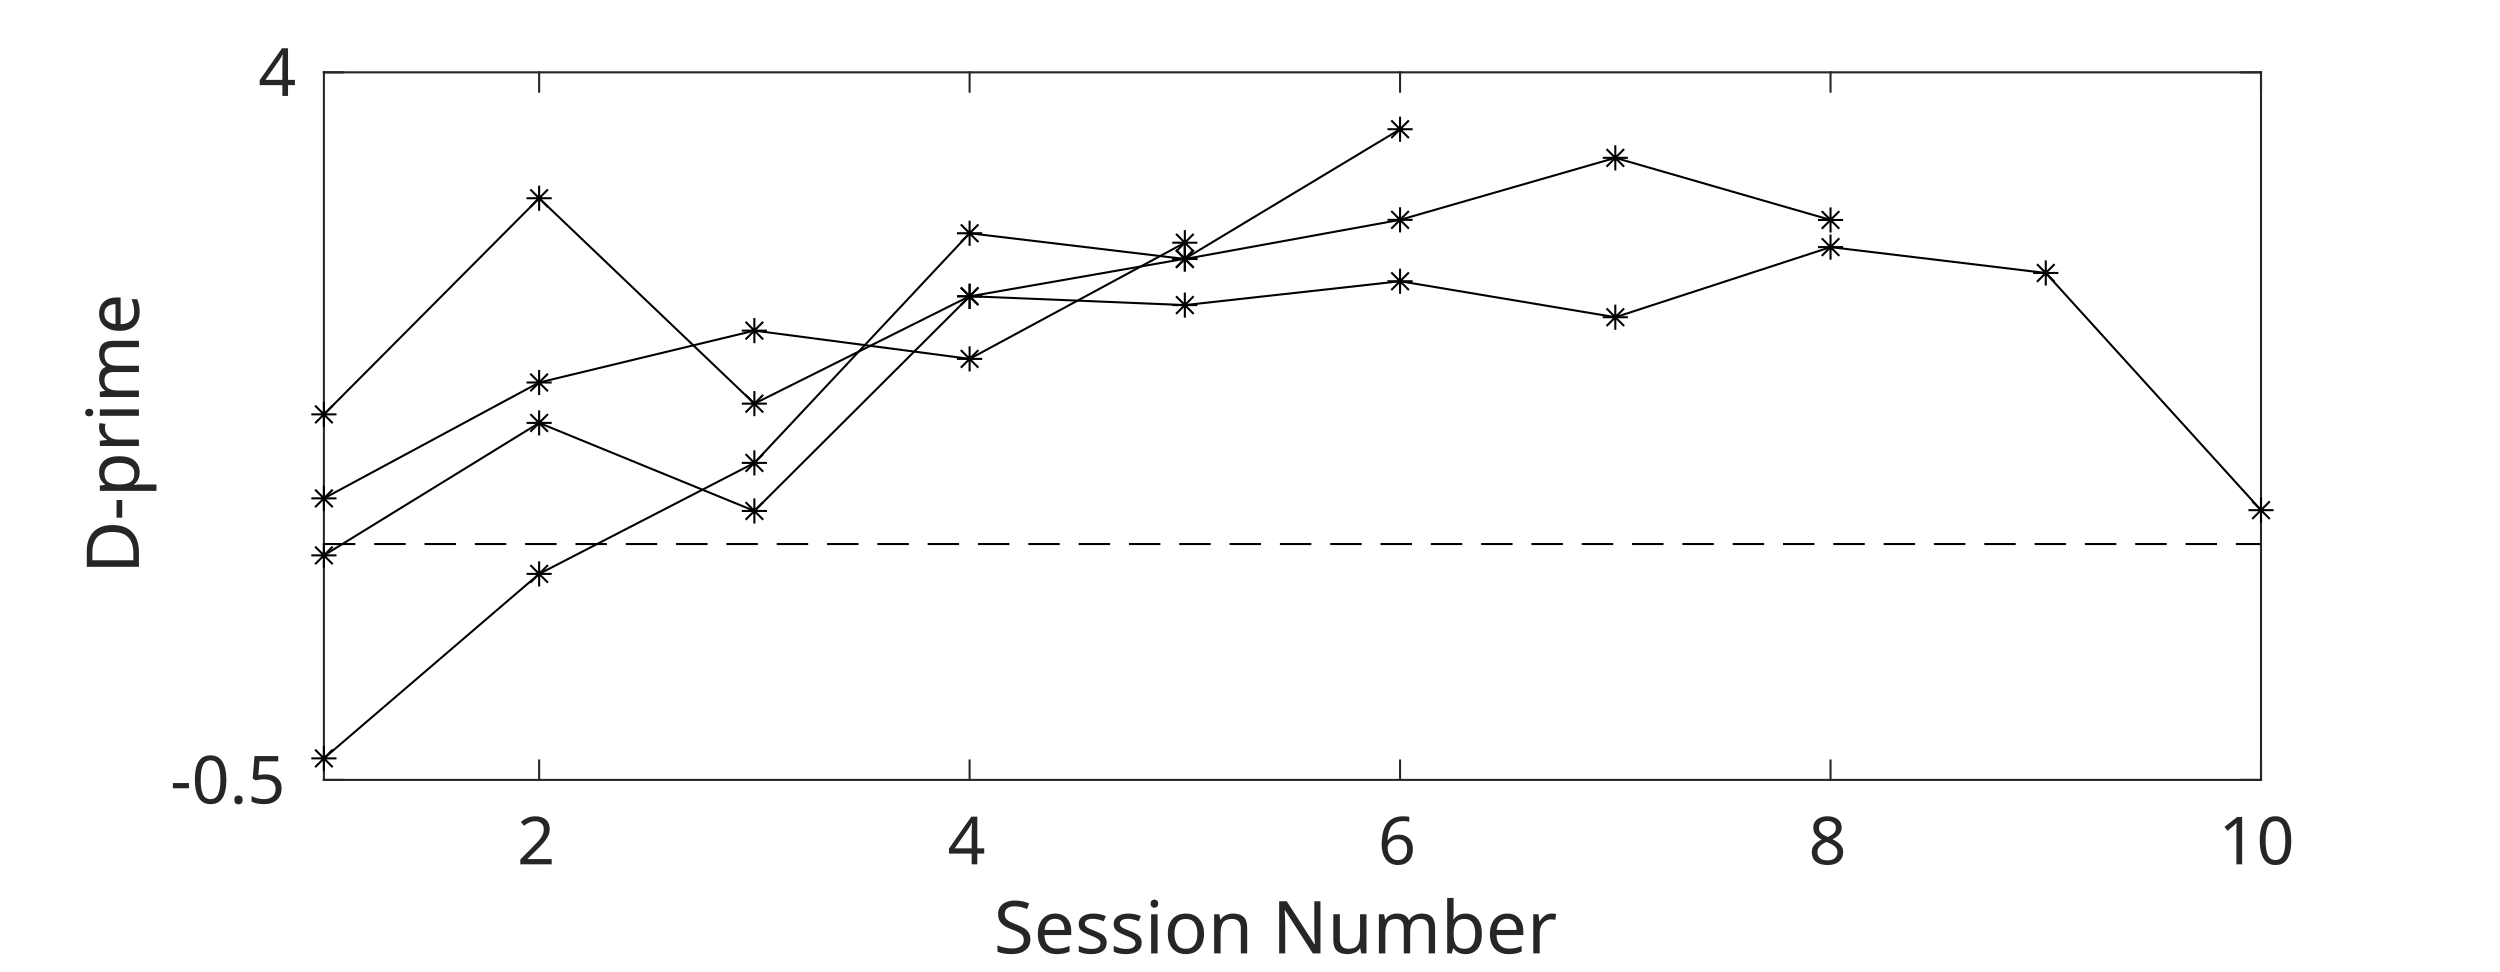
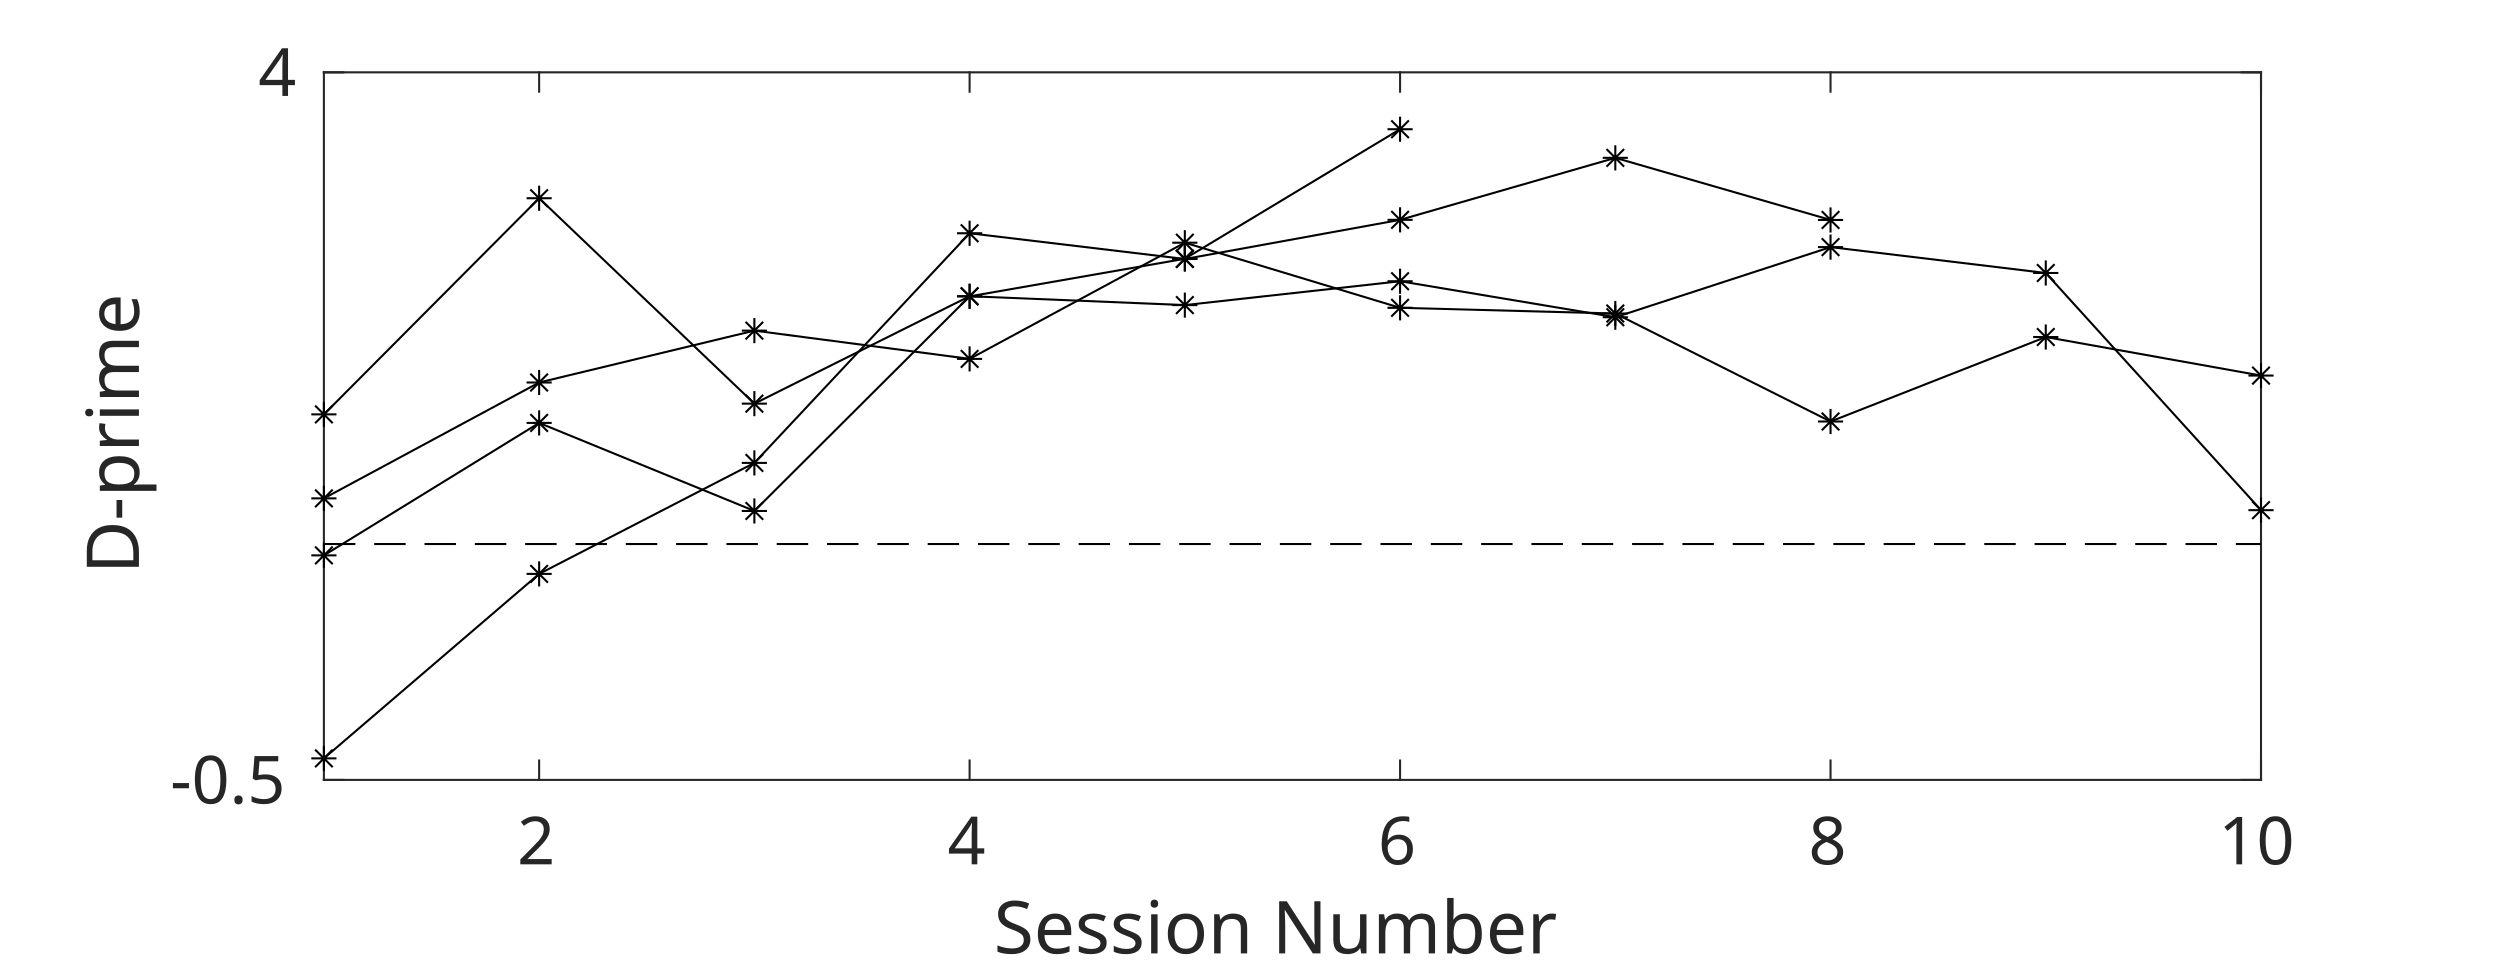
<svg xmlns="http://www.w3.org/2000/svg" style="fill-opacity:1; color-rendering:auto; color-interpolation:auto; text-rendering:auto; stroke:black; stroke-linecap:square; stroke-miterlimit:10; shape-rendering:auto; stroke-opacity:1; fill:black; stroke-dasharray:none; font-weight:normal; stroke-width:1; font-family:'Dialog'; font-style:normal; stroke-linejoin:miter; font-size:12px; stroke-dashoffset:0; image-rendering:auto;" width="795" height="309">
  <defs id="genericDefs" />
  <g>
    <defs id="defs1">
      <clipPath clipPathUnits="userSpaceOnUse" id="clipPath1">
        <path d="M0 0 L795 0 L795 309 L0 309 L0 0 Z" />
      </clipPath>
      <font horiz-adv-x="60.01" id="font1">
        <font-face ascent="92.822" descent="23.584" units-per-em="100" style="font-style:normal; font-family:SansSerif; font-weight:normal;" />
        <missing-glyph horiz-adv-x="60.01" d="M4.984 -17.672 L4.984 70.516 L54.984 70.516 L54.984 -17.672 L4.984 -17.672 ZM10.594 -12.109 L49.422 -12.109 L49.422 64.891 L10.594 64.891 L10.594 -12.109 Z" />
        <glyph unicode="2" horiz-adv-x="63.623" d="M19.188 8.297 L53.609 8.297 L53.609 0 L7.328 0 L7.328 8.297 Q12.938 14.109 22.633 23.898 Q32.328 33.688 34.812 36.531 Q39.547 41.844 41.43 45.531 Q43.312 49.219 43.312 52.781 Q43.312 58.594 39.234 62.258 Q35.156 65.922 28.609 65.922 Q23.969 65.922 18.82 64.312 Q13.672 62.703 7.812 59.422 L7.812 69.391 Q13.766 71.781 18.945 73 Q24.125 74.219 28.422 74.219 Q39.75 74.219 46.484 68.555 Q53.219 62.891 53.219 53.422 Q53.219 48.922 51.539 44.898 Q49.859 40.875 45.406 35.406 Q44.188 33.984 37.648 27.219 Q31.109 20.453 19.188 8.297 Z" />
        <glyph unicode="4" horiz-adv-x="63.623" d="M37.797 64.312 L12.891 25.391 L37.797 25.391 L37.797 64.312 ZM35.203 72.906 L47.609 72.906 L47.609 25.391 L58.016 25.391 L58.016 17.188 L47.609 17.188 L47.609 0 L37.797 0 L37.797 17.188 L4.891 17.188 L4.891 26.703 L35.203 72.906 Z" />
        <glyph unicode="6" horiz-adv-x="63.623" d="M33.016 40.375 Q26.375 40.375 22.492 35.836 Q18.609 31.297 18.609 23.391 Q18.609 15.531 22.492 10.961 Q26.375 6.391 33.016 6.391 Q39.656 6.391 43.531 10.961 Q47.406 15.531 47.406 23.391 Q47.406 31.297 43.531 35.836 Q39.656 40.375 33.016 40.375 ZM52.594 71.297 L52.594 62.312 Q48.875 64.062 45.094 64.992 Q41.312 65.922 37.594 65.922 Q27.828 65.922 22.68 59.328 Q17.531 52.734 16.797 39.406 Q19.672 43.656 24.023 45.922 Q28.375 48.188 33.594 48.188 Q44.578 48.188 50.953 41.523 Q57.328 34.859 57.328 23.391 Q57.328 12.156 50.688 5.367 Q44.047 -1.422 33.016 -1.422 Q20.359 -1.422 13.672 8.273 Q6.984 17.969 6.984 36.375 Q6.984 53.656 15.188 63.938 Q23.391 74.219 37.203 74.219 Q40.922 74.219 44.703 73.484 Q48.484 72.75 52.594 71.297 Z" />
        <glyph unicode="8" horiz-adv-x="63.623" d="M31.781 34.625 Q24.75 34.625 20.727 30.859 Q16.703 27.094 16.703 20.516 Q16.703 13.922 20.727 10.156 Q24.75 6.391 31.781 6.391 Q38.812 6.391 42.867 10.18 Q46.922 13.969 46.922 20.516 Q46.922 27.094 42.898 30.859 Q38.875 34.625 31.781 34.625 ZM21.922 38.812 Q15.578 40.375 12.039 44.727 Q8.5 49.078 8.5 55.328 Q8.5 64.062 14.727 69.141 Q20.953 74.219 31.781 74.219 Q42.672 74.219 48.875 69.141 Q55.078 64.062 55.078 55.328 Q55.078 49.078 51.539 44.727 Q48 40.375 41.703 38.812 Q48.828 37.156 52.805 32.32 Q56.781 27.484 56.781 20.516 Q56.781 9.906 50.312 4.242 Q43.844 -1.422 31.781 -1.422 Q19.734 -1.422 13.258 4.242 Q6.781 9.906 6.781 20.516 Q6.781 27.484 10.789 32.32 Q14.797 37.156 21.922 38.812 ZM18.312 54.391 Q18.312 48.734 21.852 45.562 Q25.391 42.391 31.781 42.391 Q38.141 42.391 41.727 45.562 Q45.312 48.734 45.312 54.391 Q45.312 60.062 41.727 63.234 Q38.141 66.406 31.781 66.406 Q25.391 66.406 21.852 63.234 Q18.312 60.062 18.312 54.391 Z" />
        <glyph unicode="0" horiz-adv-x="63.623" d="M31.781 66.406 Q24.172 66.406 20.336 58.914 Q16.5 51.422 16.5 36.375 Q16.5 21.391 20.336 13.891 Q24.172 6.391 31.781 6.391 Q39.453 6.391 43.289 13.891 Q47.125 21.391 47.125 36.375 Q47.125 51.422 43.289 58.914 Q39.453 66.406 31.781 66.406 ZM31.781 74.219 Q44.047 74.219 50.516 64.523 Q56.984 54.828 56.984 36.375 Q56.984 17.969 50.516 8.273 Q44.047 -1.422 31.781 -1.422 Q19.531 -1.422 13.062 8.273 Q6.594 17.969 6.594 36.375 Q6.594 54.828 13.062 64.523 Q19.531 74.219 31.781 74.219 Z" />
        <glyph unicode="1" horiz-adv-x="63.623" d="M12.406 8.297 L28.516 8.297 L28.516 63.922 L10.984 60.406 L10.984 69.391 L28.422 72.906 L38.281 72.906 L38.281 8.297 L54.391 8.297 L54.391 0 L12.406 0 L12.406 8.297 Z" />
        <glyph unicode="r" horiz-adv-x="41.113" d="M41.109 46.297 Q39.594 47.172 37.812 47.586 Q36.031 48 33.891 48 Q26.266 48 22.188 43.047 Q18.109 38.094 18.109 28.812 L18.109 0 L9.078 0 L9.078 54.688 L18.109 54.688 L18.109 46.188 Q20.953 51.172 25.492 53.586 Q30.031 56 36.531 56 Q37.453 56 38.578 55.883 Q39.703 55.766 41.062 55.516 L41.109 46.297 Z" />
        <glyph unicode="b" horiz-adv-x="63.477" d="M48.688 27.297 Q48.688 37.203 44.609 42.844 Q40.531 48.484 33.406 48.484 Q26.266 48.484 22.188 42.844 Q18.109 37.203 18.109 27.297 Q18.109 17.391 22.188 11.75 Q26.266 6.109 33.406 6.109 Q40.531 6.109 44.609 11.75 Q48.688 17.391 48.688 27.297 ZM18.109 46.391 Q20.953 51.266 25.273 53.633 Q29.594 56 35.594 56 Q45.562 56 51.789 48.094 Q58.016 40.188 58.016 27.297 Q58.016 14.406 51.789 6.492 Q45.562 -1.422 35.594 -1.422 Q29.594 -1.422 25.273 0.953 Q20.953 3.328 18.109 8.203 L18.109 0 L9.078 0 L9.078 75.984 L18.109 75.984 L18.109 46.391 Z" />
        <glyph unicode="m" horiz-adv-x="97.412" d="M52 44.188 Q55.375 50.25 60.062 53.125 Q64.75 56 71.094 56 Q79.641 56 84.281 50.023 Q88.922 44.047 88.922 33.016 L88.922 0 L79.891 0 L79.891 32.719 Q79.891 40.578 77.102 44.383 Q74.312 48.188 68.609 48.188 Q61.625 48.188 57.57 43.555 Q53.516 38.922 53.516 30.906 L53.516 0 L44.484 0 L44.484 32.719 Q44.484 40.625 41.703 44.406 Q38.922 48.188 33.109 48.188 Q26.219 48.188 22.164 43.531 Q18.109 38.875 18.109 30.906 L18.109 0 L9.078 0 L9.078 54.688 L18.109 54.688 L18.109 46.188 Q21.188 51.219 25.484 53.609 Q29.781 56 35.688 56 Q41.656 56 45.828 52.977 Q50 49.953 52 44.188 Z" />
        <glyph unicode="u" horiz-adv-x="63.379" d="M8.5 21.578 L8.5 54.688 L17.484 54.688 L17.484 21.922 Q17.484 14.156 20.508 10.273 Q23.531 6.391 29.594 6.391 Q36.859 6.391 41.086 11.031 Q45.312 15.672 45.312 23.688 L45.312 54.688 L54.297 54.688 L54.297 0 L45.312 0 L45.312 8.406 Q42.047 3.422 37.727 1 Q33.406 -1.422 27.688 -1.422 Q18.266 -1.422 13.383 4.438 Q8.5 10.297 8.5 21.578 Z" />
        <glyph unicode="N" horiz-adv-x="74.805" d="M9.812 72.906 L23.094 72.906 L55.422 11.922 L55.422 72.906 L64.984 72.906 L64.984 0 L51.703 0 L19.391 60.984 L19.391 0 L9.812 0 L9.812 72.906 Z" />
        <glyph unicode=" " horiz-adv-x="31.787" d="" />
        <glyph unicode="n" horiz-adv-x="63.379" d="M54.891 33.016 L54.891 0 L45.906 0 L45.906 32.719 Q45.906 40.484 42.875 44.336 Q39.844 48.188 33.797 48.188 Q26.516 48.188 22.312 43.555 Q18.109 38.922 18.109 30.906 L18.109 0 L9.078 0 L9.078 54.688 L18.109 54.688 L18.109 46.188 Q21.344 51.125 25.711 53.562 Q30.078 56 35.797 56 Q45.219 56 50.055 50.172 Q54.891 44.344 54.891 33.016 Z" />
        <glyph unicode="o" horiz-adv-x="61.182" d="M30.609 48.391 Q23.391 48.391 19.188 42.75 Q14.984 37.109 14.984 27.297 Q14.984 17.484 19.164 11.844 Q23.344 6.203 30.609 6.203 Q37.797 6.203 41.992 11.867 Q46.188 17.531 46.188 27.297 Q46.188 37.016 41.992 42.703 Q37.797 48.391 30.609 48.391 ZM30.609 56 Q42.328 56 49.023 48.383 Q55.719 40.766 55.719 27.297 Q55.719 13.875 49.023 6.227 Q42.328 -1.422 30.609 -1.422 Q18.844 -1.422 12.18 6.227 Q5.516 13.875 5.516 27.297 Q5.516 40.766 12.18 48.383 Q18.844 56 30.609 56 Z" />
        <glyph unicode="i" horiz-adv-x="27.783" d="M9.422 54.688 L18.406 54.688 L18.406 0 L9.422 0 L9.422 54.688 ZM9.422 75.984 L18.406 75.984 L18.406 64.594 L9.422 64.594 L9.422 75.984 Z" />
        <glyph unicode="s" horiz-adv-x="52.1" d="M44.281 53.078 L44.281 44.578 Q40.484 46.531 36.383 47.508 Q32.281 48.484 27.875 48.484 Q21.188 48.484 17.844 46.438 Q14.5 44.391 14.5 40.281 Q14.5 37.156 16.891 35.375 Q19.281 33.594 26.516 31.984 L29.594 31.297 Q39.156 29.25 43.188 25.516 Q47.219 21.781 47.219 15.094 Q47.219 7.469 41.188 3.023 Q35.156 -1.422 24.609 -1.422 Q20.219 -1.422 15.453 -0.562 Q10.688 0.297 5.422 2 L5.422 11.281 Q10.406 8.688 15.234 7.398 Q20.062 6.109 24.812 6.109 Q31.156 6.109 34.57 8.281 Q37.984 10.453 37.984 14.406 Q37.984 18.062 35.523 20.016 Q33.062 21.969 24.703 23.781 L21.578 24.516 Q13.234 26.266 9.523 29.906 Q5.812 33.547 5.812 39.891 Q5.812 47.609 11.281 51.805 Q16.75 56 26.812 56 Q31.781 56 36.18 55.273 Q40.578 54.547 44.281 53.078 Z" />
        <glyph unicode="e" horiz-adv-x="61.523" d="M56.203 29.594 L56.203 25.203 L14.891 25.203 Q15.484 15.922 20.484 11.062 Q25.484 6.203 34.422 6.203 Q39.594 6.203 44.453 7.469 Q49.312 8.734 54.109 11.281 L54.109 2.781 Q49.266 0.734 44.188 -0.344 Q39.109 -1.422 33.891 -1.422 Q20.797 -1.422 13.156 6.195 Q5.516 13.812 5.516 26.812 Q5.516 40.234 12.766 48.117 Q20.016 56 32.328 56 Q43.359 56 49.781 48.898 Q56.203 41.797 56.203 29.594 ZM47.219 32.234 Q47.125 39.594 43.094 43.992 Q39.062 48.391 32.422 48.391 Q24.906 48.391 20.391 44.141 Q15.875 39.891 15.188 32.172 L47.219 32.234 Z" />
        <glyph unicode="S" horiz-adv-x="63.477" d="M53.516 70.516 L53.516 60.891 Q47.906 63.578 42.922 64.898 Q37.938 66.219 33.297 66.219 Q25.25 66.219 20.875 63.094 Q16.5 59.969 16.5 54.203 Q16.5 49.359 19.406 46.898 Q22.312 44.438 30.422 42.922 L36.375 41.703 Q47.406 39.594 52.656 34.297 Q57.906 29 57.906 20.125 Q57.906 9.516 50.805 4.047 Q43.703 -1.422 29.984 -1.422 Q24.812 -1.422 18.977 -0.25 Q13.141 0.922 6.891 3.219 L6.891 13.375 Q12.891 10.016 18.656 8.305 Q24.422 6.594 29.984 6.594 Q38.422 6.594 43.016 9.914 Q47.609 13.234 47.609 19.391 Q47.609 24.75 44.312 27.781 Q41.016 30.812 33.5 32.328 L27.484 33.5 Q16.453 35.688 11.523 40.375 Q6.594 45.062 6.594 53.422 Q6.594 63.094 13.406 68.656 Q20.219 74.219 32.172 74.219 Q37.312 74.219 42.633 73.289 Q47.953 72.359 53.516 70.516 Z" />
        <glyph unicode="5" horiz-adv-x="63.623" d="M10.797 72.906 L49.516 72.906 L49.516 64.594 L19.828 64.594 L19.828 46.734 Q21.969 47.469 24.117 47.828 Q26.266 48.188 28.422 48.188 Q40.625 48.188 47.758 41.5 Q54.891 34.812 54.891 23.391 Q54.891 11.625 47.562 5.102 Q40.234 -1.422 26.906 -1.422 Q22.312 -1.422 17.555 -0.641 Q12.797 0.141 7.719 1.703 L7.719 11.625 Q12.109 9.234 16.797 8.062 Q21.484 6.891 26.703 6.891 Q35.156 6.891 40.086 11.328 Q45.016 15.766 45.016 23.391 Q45.016 31 40.086 35.445 Q35.156 39.891 26.703 39.891 Q22.75 39.891 18.82 39.016 Q14.891 38.141 10.797 36.281 L10.797 72.906 Z" />
        <glyph unicode="." horiz-adv-x="31.787" d="M10.688 12.406 L21 12.406 L21 0 L10.688 0 L10.688 12.406 Z" />
        <glyph unicode="-" horiz-adv-x="36.084" d="M4.891 31.391 L31.203 31.391 L31.203 23.391 L4.891 23.391 L4.891 31.391 Z" />
        <glyph unicode="p" horiz-adv-x="63.477" d="M18.109 8.203 L18.109 -20.797 L9.078 -20.797 L9.078 54.688 L18.109 54.688 L18.109 46.391 Q20.953 51.266 25.273 53.633 Q29.594 56 35.594 56 Q45.562 56 51.789 48.094 Q58.016 40.188 58.016 27.297 Q58.016 14.406 51.789 6.492 Q45.562 -1.422 35.594 -1.422 Q29.594 -1.422 25.273 0.953 Q20.953 3.328 18.109 8.203 ZM48.688 27.297 Q48.688 37.203 44.609 42.844 Q40.531 48.484 33.406 48.484 Q26.266 48.484 22.188 42.844 Q18.109 37.203 18.109 27.297 Q18.109 17.391 22.188 11.75 Q26.266 6.109 33.406 6.109 Q40.531 6.109 44.609 11.75 Q48.688 17.391 48.688 27.297 Z" />
        <glyph unicode="D" horiz-adv-x="77.002" d="M19.672 64.797 L19.672 8.109 L31.594 8.109 Q46.688 8.109 53.688 14.945 Q60.688 21.781 60.688 36.531 Q60.688 51.172 53.688 57.984 Q46.688 64.797 31.594 64.797 L19.672 64.797 ZM9.812 72.906 L30.078 72.906 Q51.266 72.906 61.18 64.094 Q71.094 55.281 71.094 36.531 Q71.094 17.672 61.133 8.836 Q51.172 0 30.078 0 L9.812 0 L9.812 72.906 Z" />
      </font>
    </defs>
    <g style="fill:white; stroke:white;">
      <rect x="0" y="0" width="795" style="clip-path:url(#clipPath1); stroke:none;" height="309" />
    </g>
    <g style="fill:white; text-rendering:optimizeSpeed; color-rendering:optimizeSpeed; image-rendering:optimizeSpeed; shape-rendering:crispEdges; stroke:white; color-interpolation:sRGB;">
      <rect x="0" width="795" height="309" y="0" style="stroke:none;" />
      <path style="stroke:none;" d="M103 248 L719 248 L719 23 L103 23 Z" />
    </g>
    <g style="fill:rgb(38,38,38); text-rendering:geometricPrecision; image-rendering:optimizeQuality; color-rendering:optimizeQuality; stroke-linejoin:round; stroke:rgb(38,38,38); color-interpolation:linearRGB; stroke-width:0.66;">
      <line y2="248" style="fill:none;" x1="103" x2="719" y1="248" />
      <line y2="23" style="fill:none;" x1="103" x2="719" y1="23" />
      <line y2="241.84" style="fill:none;" x1="171.444" x2="171.444" y1="248" />
      <line y2="241.84" style="fill:none;" x1="308.333" x2="308.333" y1="248" />
      <line y2="241.84" style="fill:none;" x1="445.222" x2="445.222" y1="248" />
      <line y2="241.84" style="fill:none;" x1="582.111" x2="582.111" y1="248" />
      <line y2="241.84" style="fill:none;" x1="719" x2="719" y1="248" />
      <line y2="29.16" style="fill:none;" x1="171.444" x2="171.444" y1="23" />
      <line y2="29.16" style="fill:none;" x1="308.333" x2="308.333" y1="23" />
      <line y2="29.16" style="fill:none;" x1="445.222" x2="445.222" y1="23" />
      <line y2="29.16" style="fill:none;" x1="582.111" x2="582.111" y1="23" />
      <line y2="29.16" style="fill:none;" x1="719" x2="719" y1="23" />
    </g>
    <g transform="translate(171.4444,254.8611)" style="font-size:21.111px; fill:rgb(38,38,38); text-rendering:geometricPrecision; image-rendering:optimizeQuality; color-rendering:optimizeQuality; font-family:'SansSerif'; stroke:rgb(38,38,38); color-interpolation:linearRGB;">
      <text x="-7" xml:space="preserve" y="20" style="stroke:none;">2</text>
    </g>
    <g transform="translate(308.3333,254.8611)" style="font-size:21.111px; fill:rgb(38,38,38); text-rendering:geometricPrecision; image-rendering:optimizeQuality; color-rendering:optimizeQuality; font-family:'SansSerif'; stroke:rgb(38,38,38); color-interpolation:linearRGB;">
      <text x="-7" xml:space="preserve" y="20" style="stroke:none;">4</text>
    </g>
    <g transform="translate(445.2222,254.8611)" style="font-size:21.111px; fill:rgb(38,38,38); text-rendering:geometricPrecision; image-rendering:optimizeQuality; color-rendering:optimizeQuality; font-family:'SansSerif'; stroke:rgb(38,38,38); color-interpolation:linearRGB;">
      <text x="-7" xml:space="preserve" y="20" style="stroke:none;">6</text>
    </g>
    <g transform="translate(582.1111,254.8611)" style="font-size:21.111px; fill:rgb(38,38,38); text-rendering:geometricPrecision; image-rendering:optimizeQuality; color-rendering:optimizeQuality; font-family:'SansSerif'; stroke:rgb(38,38,38); color-interpolation:linearRGB;">
      <text x="-7" xml:space="preserve" y="20" style="stroke:none;">8</text>
    </g>
    <g transform="translate(719,254.8611)" style="font-size:21.111px; fill:rgb(38,38,38); text-rendering:geometricPrecision; image-rendering:optimizeQuality; color-rendering:optimizeQuality; font-family:'SansSerif'; stroke:rgb(38,38,38); color-interpolation:linearRGB;">
      <text x="-13.5" xml:space="preserve" y="20" style="stroke:none;">10</text>
    </g>
    <g transform="translate(411.0003,281.1806)" style="font-size:23.222px; fill:rgb(38,38,38); text-rendering:geometricPrecision; image-rendering:optimizeQuality; color-rendering:optimizeQuality; font-family:'SansSerif'; stroke:rgb(38,38,38); color-interpolation:linearRGB;">
      <text x="-95" xml:space="preserve" y="22" style="stroke:none;">Session Number</text>
    </g>
    <g style="fill:rgb(38,38,38); text-rendering:geometricPrecision; image-rendering:optimizeQuality; color-rendering:optimizeQuality; stroke-linejoin:round; stroke:rgb(38,38,38); color-interpolation:linearRGB; stroke-width:0.66;">
      <line y2="23" style="fill:none;" x1="103" x2="103" y1="248" />
      <line y2="23" style="fill:none;" x1="719" x2="719" y1="248" />
      <line y2="248" style="fill:none;" x1="103" x2="109.16" y1="248" />
      <line y2="23" style="fill:none;" x1="103" x2="109.16" y1="23" />
      <line y2="248" style="fill:none;" x1="719" x2="712.84" y1="248" />
      <line y2="23" style="fill:none;" x1="719" x2="712.84" y1="23" />
    </g>
    <g transform="translate(96.1389,248)" style="font-size:21.111px; fill:rgb(38,38,38); text-rendering:geometricPrecision; image-rendering:optimizeQuality; color-rendering:optimizeQuality; font-family:'SansSerif'; stroke:rgb(38,38,38); color-interpolation:linearRGB;">
      <text x="-42" xml:space="preserve" y="7.5" style="stroke:none;">-0.5</text>
    </g>
    <g transform="translate(96.1389,23)" style="font-size:21.111px; fill:rgb(38,38,38); text-rendering:geometricPrecision; image-rendering:optimizeQuality; color-rendering:optimizeQuality; font-family:'SansSerif'; stroke:rgb(38,38,38); color-interpolation:linearRGB;">
      <text x="-14" xml:space="preserve" y="7.5" style="stroke:none;">4</text>
    </g>
    <g transform="translate(50.1806,135.4999) rotate(-90)" style="font-size:23.222px; fill:rgb(38,38,38); text-rendering:geometricPrecision; image-rendering:optimizeQuality; color-rendering:optimizeQuality; font-family:'SansSerif'; stroke:rgb(38,38,38); color-interpolation:linearRGB;">
      <text x="-47" xml:space="preserve" y="-6" style="stroke:none;">D-prime</text>
    </g>
    <g style="stroke-linecap:butt; text-rendering:geometricPrecision; color-rendering:optimizeQuality; image-rendering:optimizeQuality; stroke-linejoin:round; color-interpolation:linearRGB; stroke-width:0.66;">
      <path d="M103 241.165 L171.444 182.498 L239.889 147.204 L308.333 74.179 L376.778 82.365 L445.222 69.907 L513.667 50.198 L582.111 69.945" style="fill:none; fill-rule:evenodd;" />
      <path d="M0 -4 L0 4 M-4 0 L4 0 M-2.799 -2.799 L2.799 2.799 M-2.799 2.799 L2.799 -2.799" style="fill:none; stroke-linejoin:miter;" transform="translate(103,241.1651)" />
      <path d="M0 -4 L0 4 M-4 0 L4 0 M-2.799 -2.799 L2.799 2.799 M-2.799 2.799 L2.799 -2.799" style="fill:none; stroke-linejoin:miter;" transform="translate(171.4444,182.4984)" />
      <path d="M0 -4 L0 4 M-4 0 L4 0 M-2.799 -2.799 L2.799 2.799 M-2.799 2.799 L2.799 -2.799" style="fill:none; stroke-linejoin:miter;" transform="translate(239.8889,147.2038)" />
      <path d="M0 -4 L0 4 M-4 0 L4 0 M-2.799 -2.799 L2.799 2.799 M-2.799 2.799 L2.799 -2.799" style="fill:none; stroke-linejoin:miter;" transform="translate(308.3333,74.1793)" />
      <path d="M0 -4 L0 4 M-4 0 L4 0 M-2.799 -2.799 L2.799 2.799 M-2.799 2.799 L2.799 -2.799" style="fill:none; stroke-linejoin:miter;" transform="translate(376.7778,82.3654)" />
      <path d="M0 -4 L0 4 M-4 0 L4 0 M-2.799 -2.799 L2.799 2.799 M-2.799 2.799 L2.799 -2.799" style="fill:none; stroke-linejoin:miter;" transform="translate(445.2222,69.9067)" />
      <path d="M0 -4 L0 4 M-4 0 L4 0 M-2.799 -2.799 L2.799 2.799 M-2.799 2.799 L2.799 -2.799" style="fill:none; stroke-linejoin:miter;" transform="translate(513.6667,50.198)" />
      <path d="M0 -4 L0 4 M-4 0 L4 0 M-2.799 -2.799 L2.799 2.799 M-2.799 2.799 L2.799 -2.799" style="fill:none; stroke-linejoin:miter;" transform="translate(582.1111,69.945)" />
      <path d="M103 131.774 L171.444 63.037 L239.889 128.357 L308.333 94.196 L376.778 97.019 L445.222 89.434 L513.667 100.882 L582.111 78.581 L650.556 86.811 L719 162.228" style="fill:none; fill-rule:evenodd;" />
      <path d="M0 -4 L0 4 M-4 0 L4 0 M-2.799 -2.799 L2.799 2.799 M-2.799 2.799 L2.799 -2.799" style="fill:none; stroke-linejoin:miter;" transform="translate(103,131.7745)" />
      <path d="M0 -4 L0 4 M-4 0 L4 0 M-2.799 -2.799 L2.799 2.799 M-2.799 2.799 L2.799 -2.799" style="fill:none; stroke-linejoin:miter;" transform="translate(171.4444,63.0372)" />
      <path d="M0 -4 L0 4 M-4 0 L4 0 M-2.799 -2.799 L2.799 2.799 M-2.799 2.799 L2.799 -2.799" style="fill:none; stroke-linejoin:miter;" transform="translate(239.8889,128.3573)" />
      <path d="M0 -4 L0 4 M-4 0 L4 0 M-2.799 -2.799 L2.799 2.799 M-2.799 2.799 L2.799 -2.799" style="fill:none; stroke-linejoin:miter;" transform="translate(308.3333,94.1964)" />
      <path d="M0 -4 L0 4 M-4 0 L4 0 M-2.799 -2.799 L2.799 2.799 M-2.799 2.799 L2.799 -2.799" style="fill:none; stroke-linejoin:miter;" transform="translate(376.7778,97.0191)" />
      <path d="M0 -4 L0 4 M-4 0 L4 0 M-2.799 -2.799 L2.799 2.799 M-2.799 2.799 L2.799 -2.799" style="fill:none; stroke-linejoin:miter;" transform="translate(445.2222,89.4342)" />
      <path d="M0 -4 L0 4 M-4 0 L4 0 M-2.799 -2.799 L2.799 2.799 M-2.799 2.799 L2.799 -2.799" style="fill:none; stroke-linejoin:miter;" transform="translate(513.6667,100.8815)" />
      <path d="M0 -4 L0 4 M-4 0 L4 0 M-2.799 -2.799 L2.799 2.799 M-2.799 2.799 L2.799 -2.799" style="fill:none; stroke-linejoin:miter;" transform="translate(582.1111,78.5806)" />
      <path d="M0 -4 L0 4 M-4 0 L4 0 M-2.799 -2.799 L2.799 2.799 M-2.799 2.799 L2.799 -2.799" style="fill:none; stroke-linejoin:miter;" transform="translate(650.5555,86.8107)" />
      <path d="M0 -4 L0 4 M-4 0 L4 0 M-2.799 -2.799 L2.799 2.799 M-2.799 2.799 L2.799 -2.799" style="fill:none; stroke-linejoin:miter;" transform="translate(719,162.2278)" />
      <path d="M103 176.609 L171.444 134.488 L239.889 162.481 L308.333 94.24 L376.778 82.283 L445.222 41.092" style="fill:none; fill-rule:evenodd;" />
      <path d="M0 -4 L0 4 M-4 0 L4 0 M-2.799 -2.799 L2.799 2.799 M-2.799 2.799 L2.799 -2.799" style="fill:none; stroke-linejoin:miter;" transform="translate(103,176.6094)" />
      <path d="M0 -4 L0 4 M-4 0 L4 0 M-2.799 -2.799 L2.799 2.799 M-2.799 2.799 L2.799 -2.799" style="fill:none; stroke-linejoin:miter;" transform="translate(171.4444,134.4882)" />
      <path d="M0 -4 L0 4 M-4 0 L4 0 M-2.799 -2.799 L2.799 2.799 M-2.799 2.799 L2.799 -2.799" style="fill:none; stroke-linejoin:miter;" transform="translate(239.8889,162.4808)" />
      <path d="M0 -4 L0 4 M-4 0 L4 0 M-2.799 -2.799 L2.799 2.799 M-2.799 2.799 L2.799 -2.799" style="fill:none; stroke-linejoin:miter;" transform="translate(308.3333,94.2397)" />
      <path d="M0 -4 L0 4 M-4 0 L4 0 M-2.799 -2.799 L2.799 2.799 M-2.799 2.799 L2.799 -2.799" style="fill:none; stroke-linejoin:miter;" transform="translate(376.7778,82.2826)" />
      <path d="M0 -4 L0 4 M-4 0 L4 0 M-2.799 -2.799 L2.799 2.799 M-2.799 2.799 L2.799 -2.799" style="fill:none; stroke-linejoin:miter;" transform="translate(445.2222,41.0917)" />
-       <path d="M103 158.482 L171.444 121.632 L239.889 105.138 L308.333 114.126 L376.778 77.18" style="fill:none; fill-rule:evenodd;" />
+       <path d="M103 158.482 L171.444 121.632 L239.889 105.138 L308.333 114.126 L376.778 77.18 L445.222 97.882 L513.667 99.701 L582.111 134.042 L650.556 107.174 L719 119.439 L719.073 119.462" style="fill:none; fill-rule:evenodd;" />
      <path d="M0 -4 L0 4 M-4 0 L4 0 M-2.799 -2.799 L2.799 2.799 M-2.799 2.799 L2.799 -2.799" style="fill:none; stroke-linejoin:miter;" transform="translate(103,158.4817)" />
      <path d="M0 -4 L0 4 M-4 0 L4 0 M-2.799 -2.799 L2.799 2.799 M-2.799 2.799 L2.799 -2.799" style="fill:none; stroke-linejoin:miter;" transform="translate(171.4444,121.6324)" />
      <path d="M0 -4 L0 4 M-4 0 L4 0 M-2.799 -2.799 L2.799 2.799 M-2.799 2.799 L2.799 -2.799" style="fill:none; stroke-linejoin:miter;" transform="translate(239.8889,105.1379)" />
      <path d="M0 -4 L0 4 M-4 0 L4 0 M-2.799 -2.799 L2.799 2.799 M-2.799 2.799 L2.799 -2.799" style="fill:none; stroke-linejoin:miter;" transform="translate(308.3333,114.1264)" />
      <path d="M0 -4 L0 4 M-4 0 L4 0 M-2.799 -2.799 L2.799 2.799 M-2.799 2.799 L2.799 -2.799" style="fill:none; stroke-linejoin:miter;" transform="translate(376.7778,77.1796)" />
+       <path d="M0 -4 L0 4 M-4 0 L4 0 M-2.799 -2.799 L2.799 2.799 M-2.799 2.799 L2.799 -2.799" style="fill:none; stroke-linejoin:miter;" transform="translate(445.2222,97.8822)" />
+       <path d="M0 -4 L0 4 M-4 0 L4 0 M-2.799 -2.799 L2.799 2.799 M-2.799 2.799 L2.799 -2.799" style="fill:none; stroke-linejoin:miter;" transform="translate(513.6667,99.701)" />
+       <path d="M0 -4 L0 4 M-4 0 L4 0 M-2.799 -2.799 L2.799 2.799 M-2.799 2.799 L2.799 -2.799" style="fill:none; stroke-linejoin:miter;" transform="translate(582.1111,134.0423)" />
+       <path d="M0 -4 L0 4 M-4 0 L4 0 M-2.799 -2.799 L2.799 2.799 M-2.799 2.799 L2.799 -2.799" style="fill:none; stroke-linejoin:miter;" transform="translate(650.5555,107.1735)" />
+       <path d="M0 -4 L0 4 M-4 0 L4 0 M-2.799 -2.799 L2.799 2.799 M-2.799 2.799 L2.799 -2.799" style="fill:none; stroke-linejoin:miter;" transform="translate(719,119.4394)" />
      <line x1="103" x2="719" y1="173" style="fill:none; stroke-linejoin:bevel; stroke-dasharray:10,6; stroke-miterlimit:1;" y2="173" />
    </g>
  </g>
</svg>
